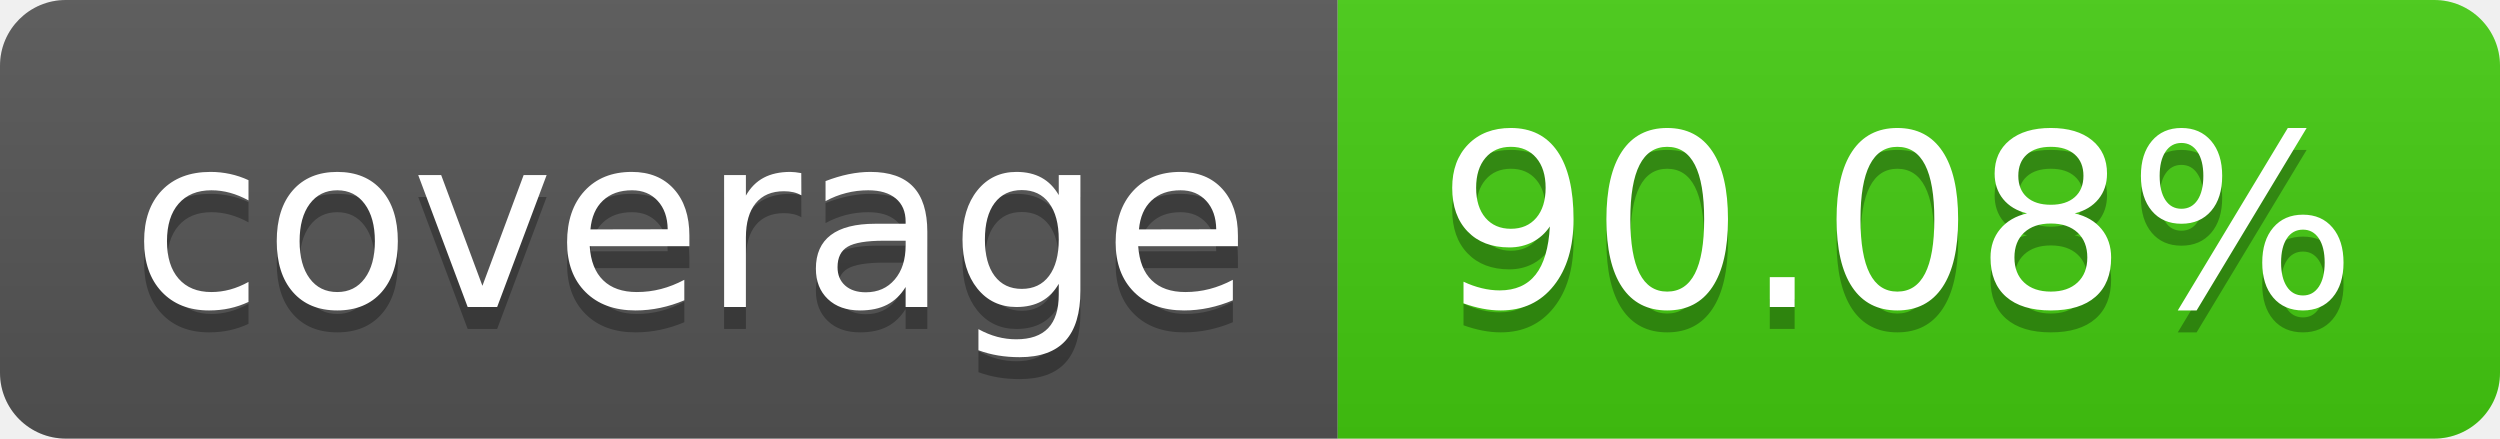
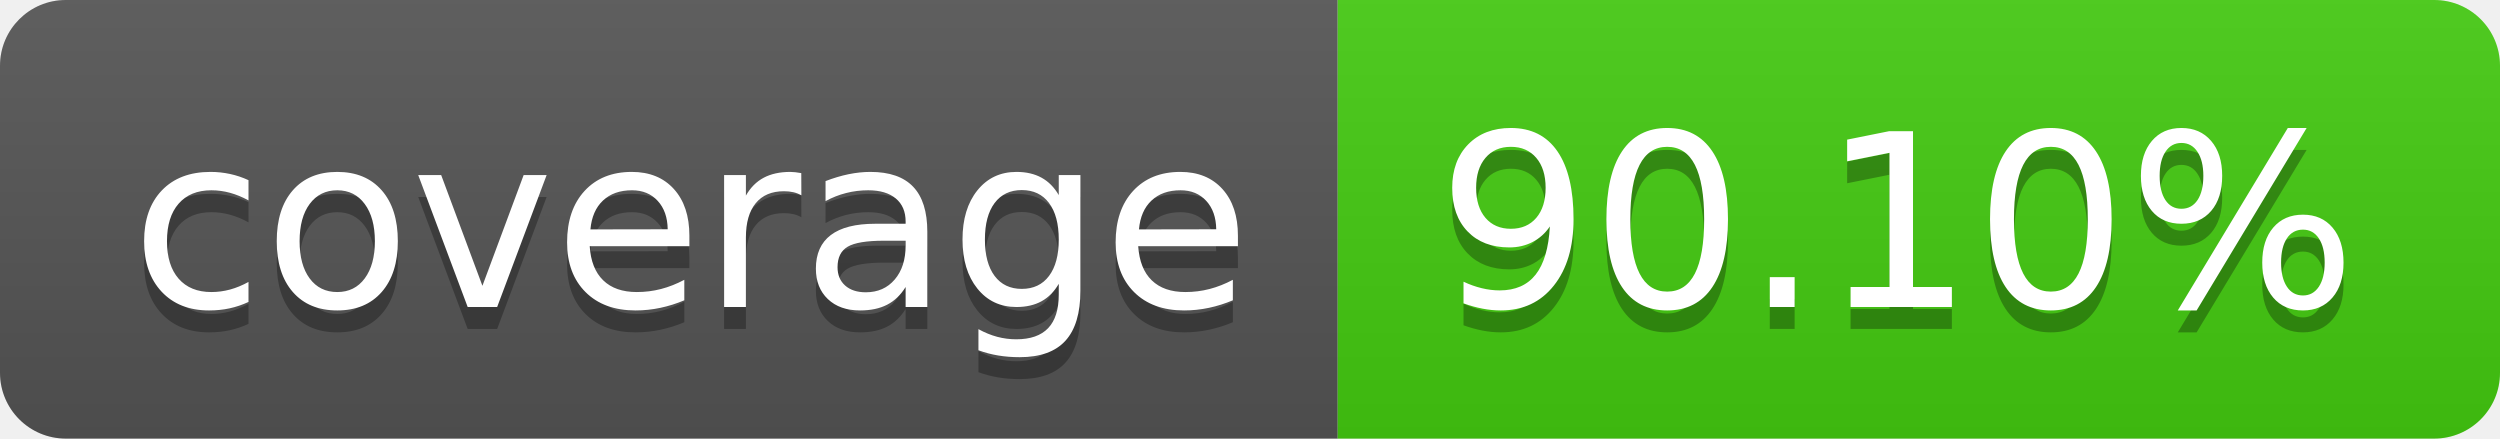
- <svg xmlns="http://www.w3.org/2000/svg" width="114" height="20" role="img" aria-label="coverage: 90.08%">
+ <svg xmlns="http://www.w3.org/2000/svg" width="114" height="20" role="img" aria-label="coverage: 90.10%">
  <linearGradient id="s" x2="0" y2="100%">
    <stop offset="0" stop-color="#bbb" stop-opacity=".1" />
    <stop offset="1" stop-opacity=".1" />
  </linearGradient>
  <clipPath id="r">
    <rect width="114" height="20" rx="3" fill="#fff" />
  </clipPath>
  <g clip-path="url(#r)">
    <rect width="61" height="20" fill="#555" />
    <rect x="61" width="53" height="20" fill="#4c1" />
    <rect width="114" height="20" fill="url(#s)" />
  </g>
  <g fill="#fff" text-anchor="middle" font-family="Verdana,Geneva,DejaVu Sans,sans-serif" text-rendering="geometricPrecision" font-size="110">
    <text aria-hidden="true" x="315" y="150" fill="#010101" fill-opacity=".3" transform="scale(.1)" textLength="510">coverage</text>
    <text x="315" y="140" transform="scale(.1)" fill="#fff" textLength="510">coverage</text>
-     <text aria-hidden="true" x="865" y="150" fill="#010101" fill-opacity=".3" transform="scale(.1)" textLength="430">90.08%</text>
-     <text x="865" y="140" transform="scale(.1)" fill="#fff" textLength="430">90.08%</text>
+     <text aria-hidden="true" x="865" y="150" fill="#010101" fill-opacity=".3" transform="scale(.1)" textLength="430">90.10%</text>
+     <text x="865" y="140" transform="scale(.1)" fill="#fff" textLength="430">90.10%</text>
  </g>
</svg>
